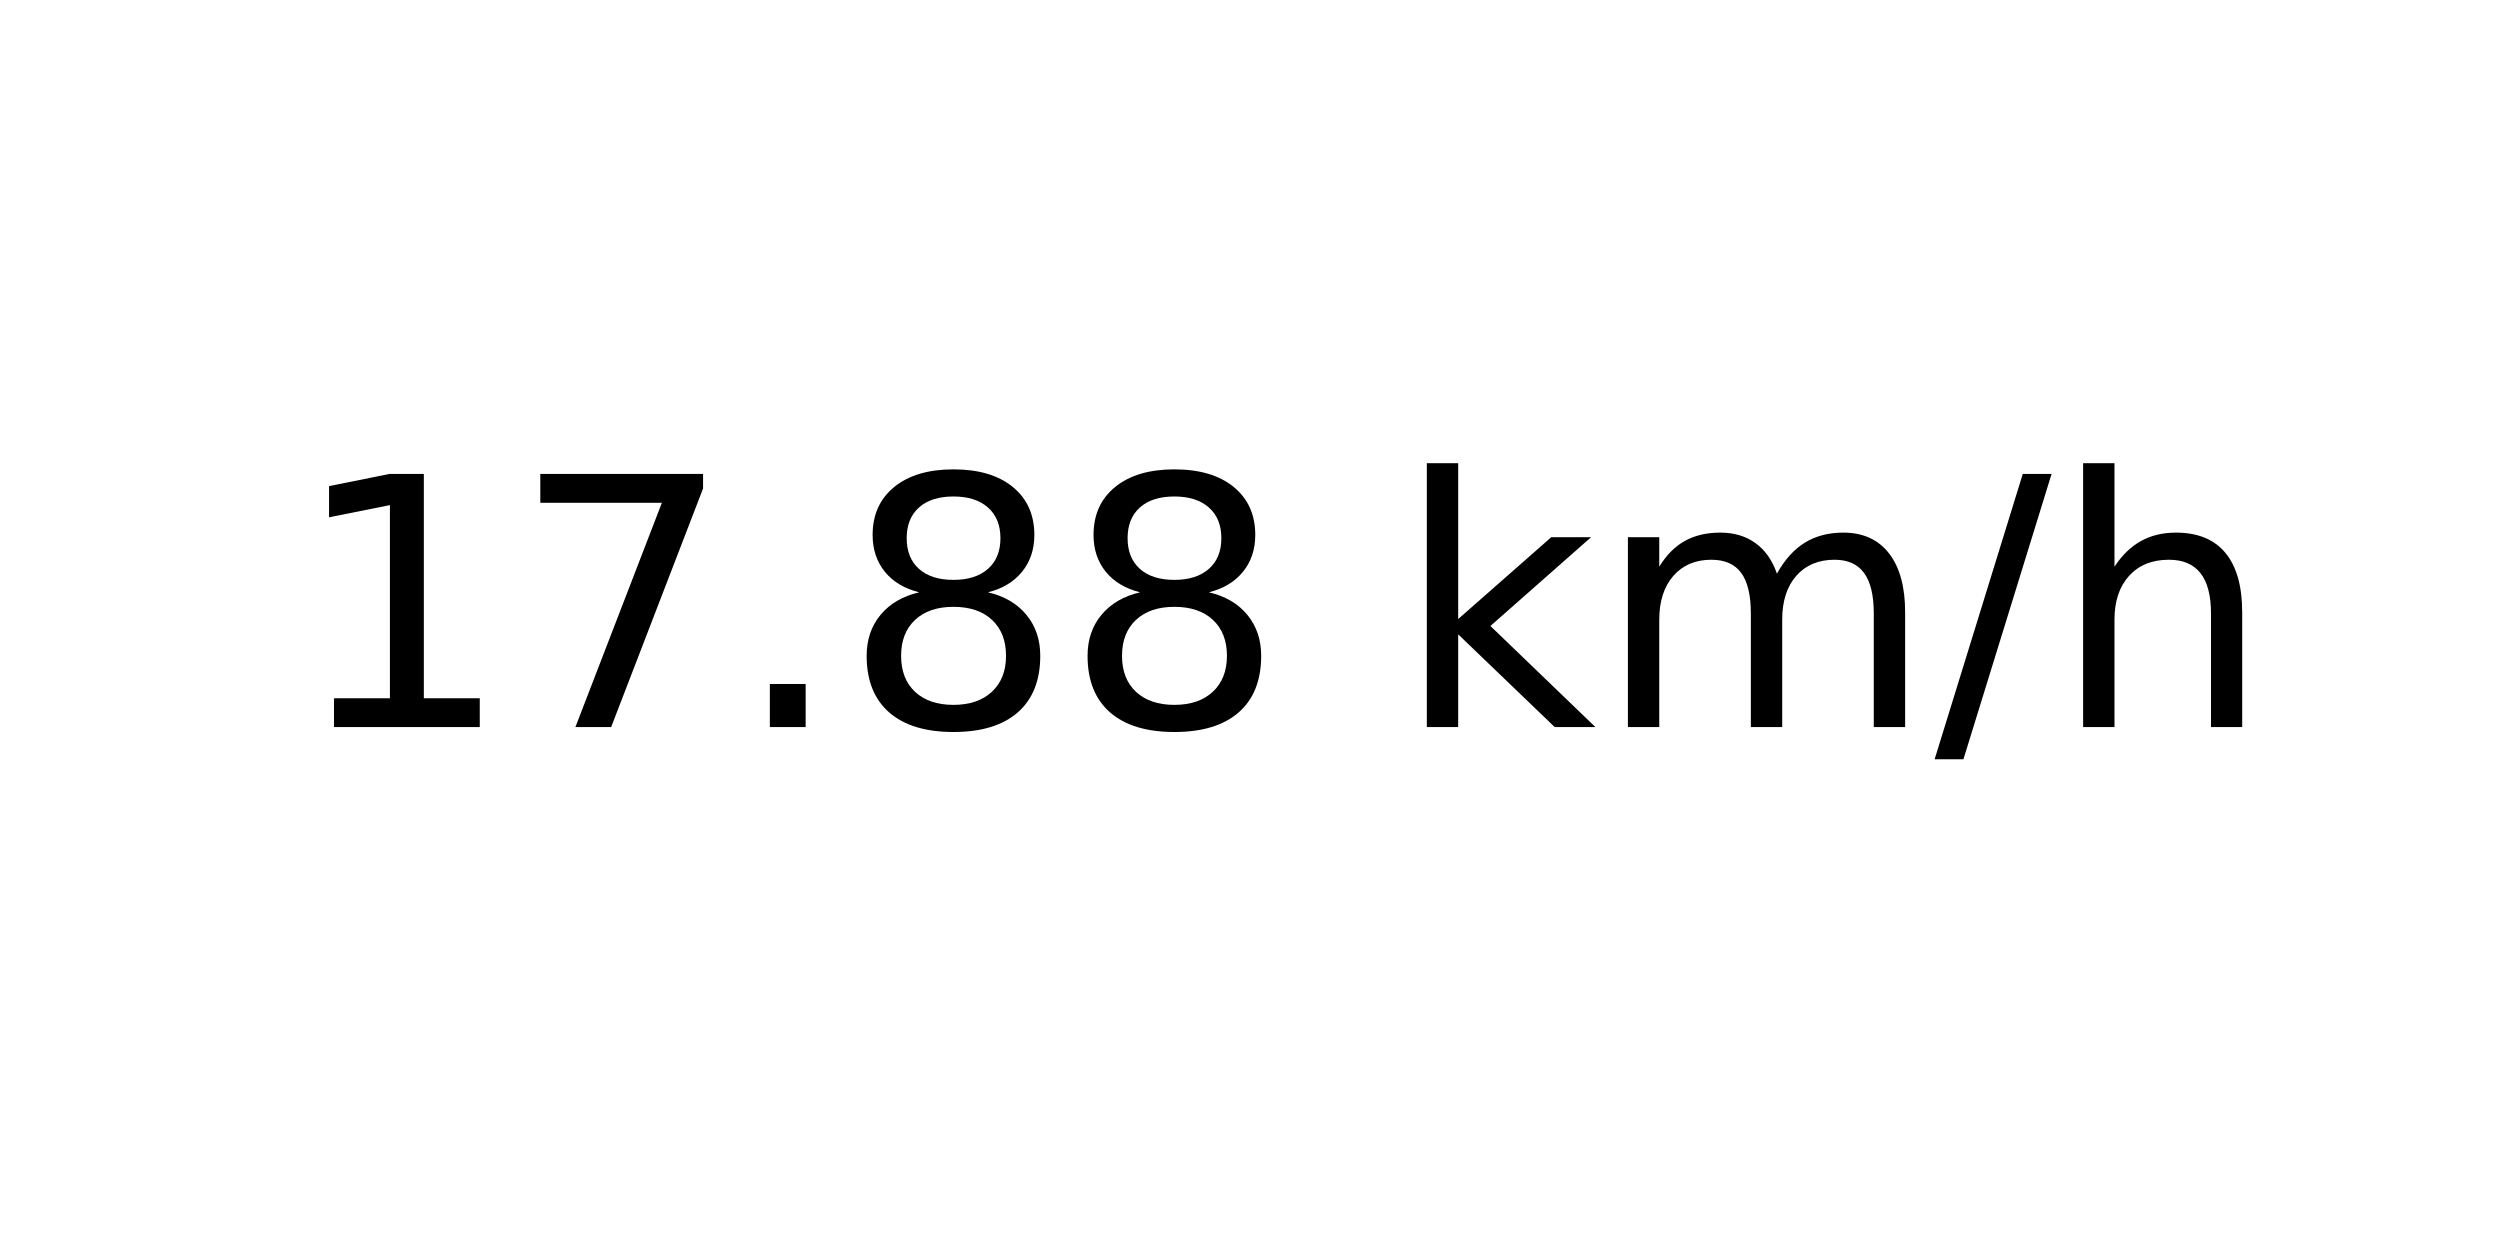
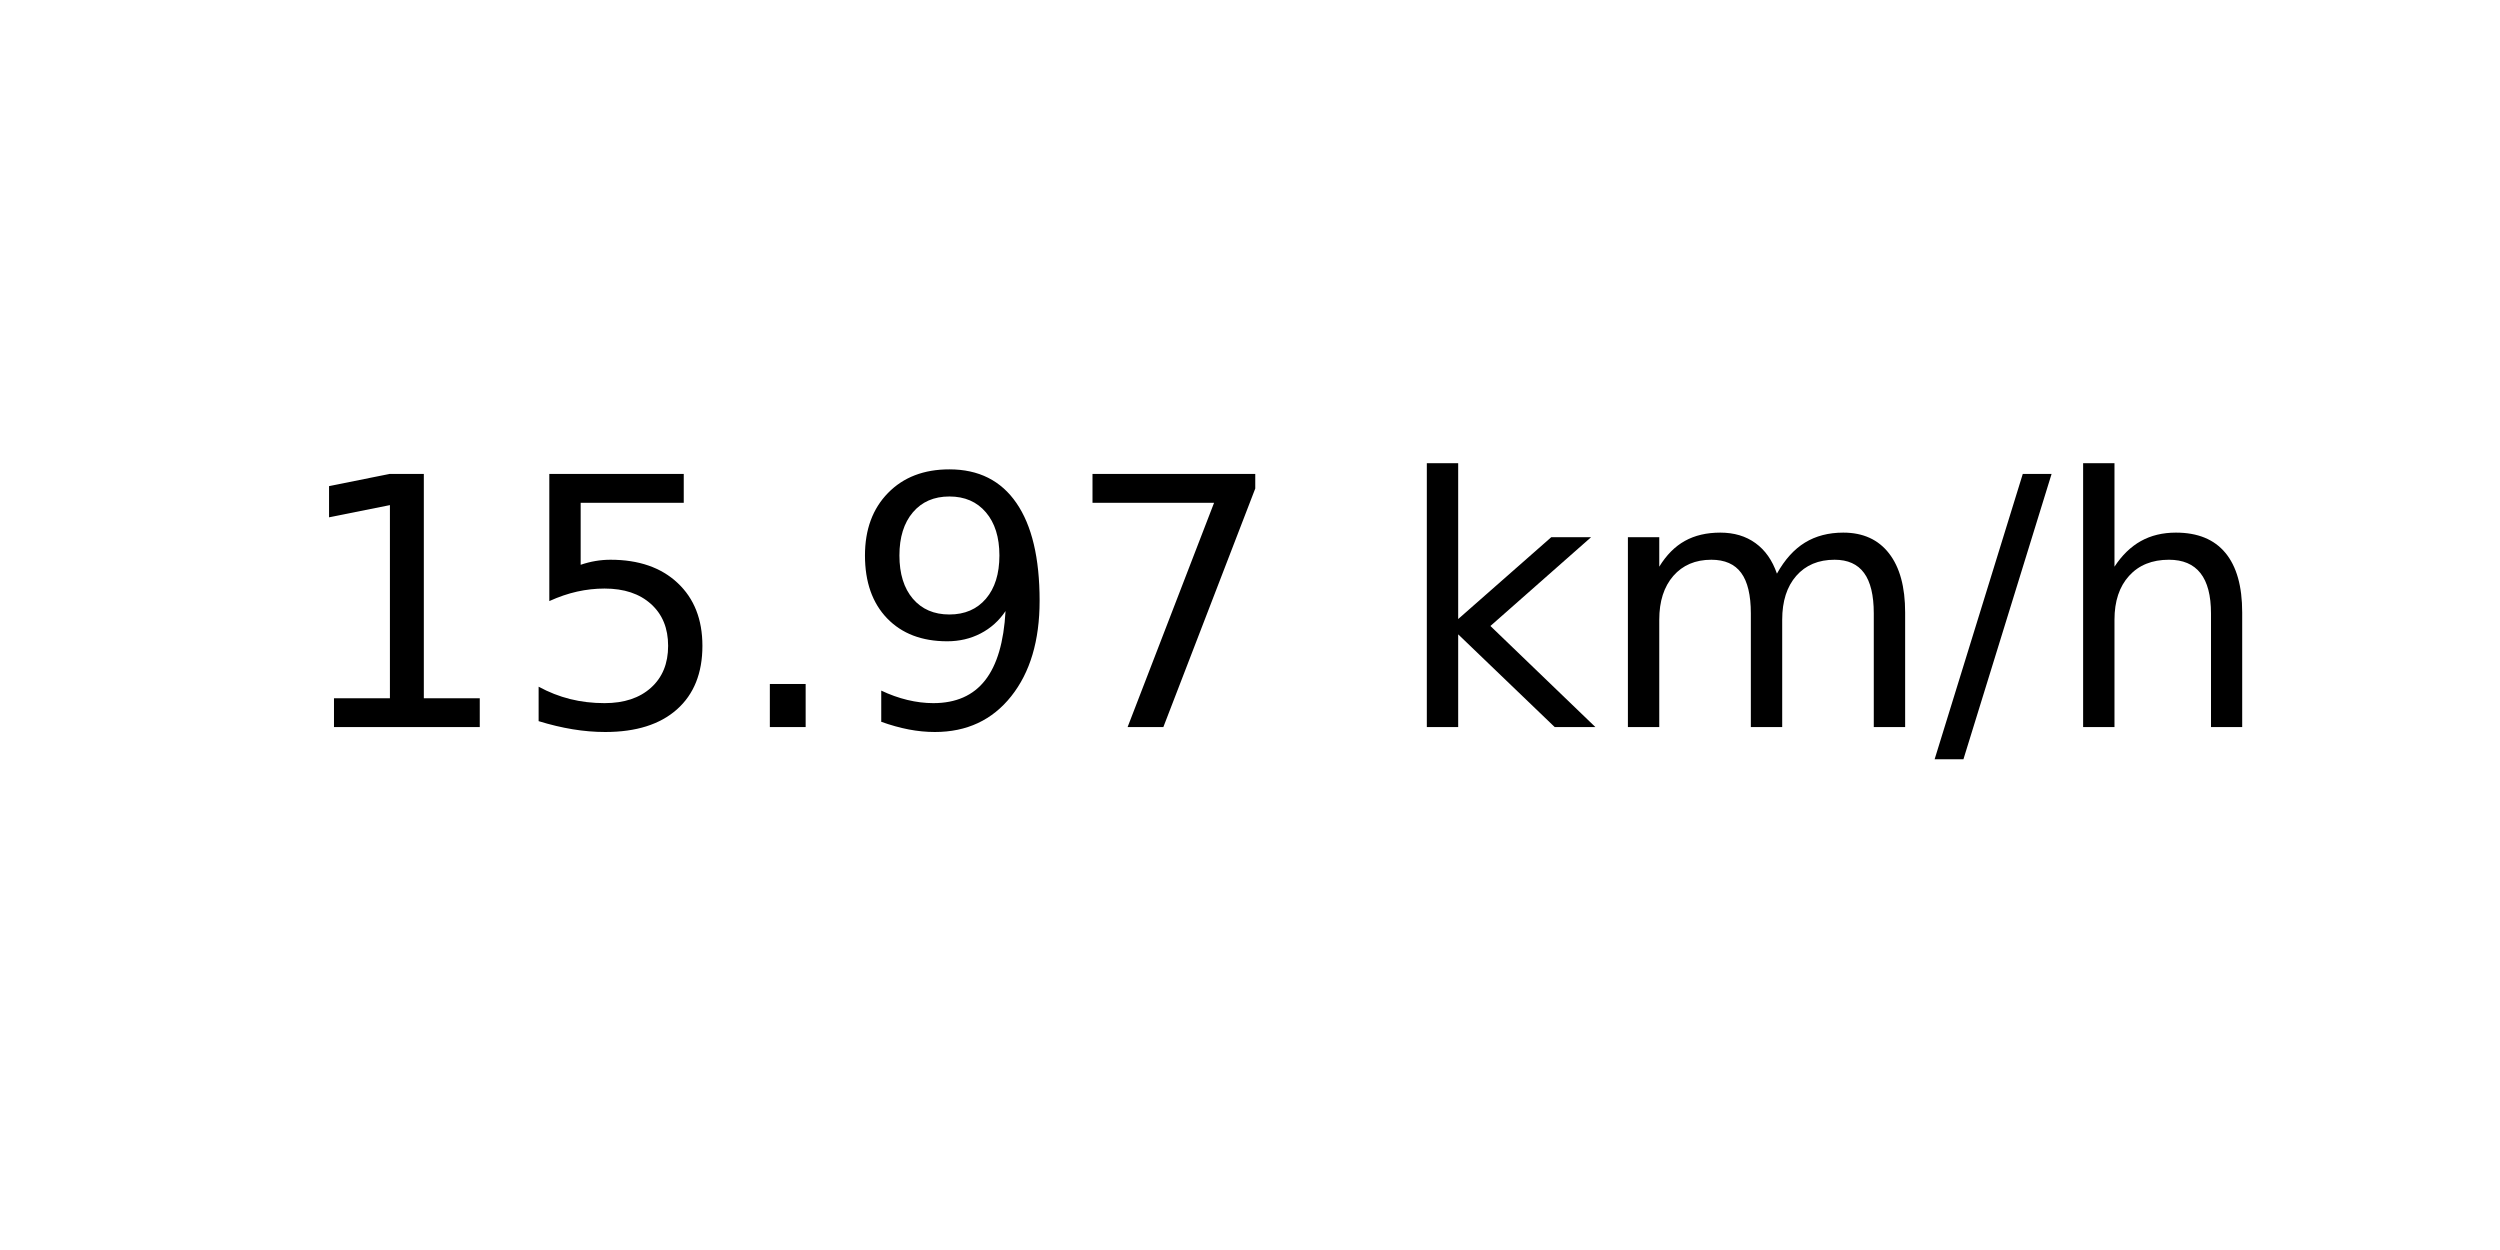
<svg xmlns="http://www.w3.org/2000/svg" xmlns:xlink="http://www.w3.org/1999/xlink" width="72pt" height="36pt" viewBox="0 0 72 36" version="1.1">
  <defs>
    <style type="text/css">*{stroke-linejoin: round; stroke-linecap: butt}</style>
  </defs>
  <g id="figure_1">
    <g id="axes_1">
      <g id="text_1">
        <g transform="translate(8.378125 20.93937) scale(0.1 -0.1)">
          <defs>
            <path id="DejaVuSans-31" d="M 794 531  L 1825 531  L 1825 4091  L 703 3866  L 703 4441  L 1819 4666  L 2450 4666  L 2450 531  L 3481 531  L 3481 0  L 794 0  L 794 531  z " transform="scale(0.015625)" />
+             <path id="DejaVuSans-35" d="M 691 4666  L 3169 4666  L 3169 4134  L 1269 4134  L 1269 2991  Q 1406 3038 1543 3061  Q 1681 3084 1819 3084  Q 2600 3084 3056 2656  Q 3513 2228 3513 1497  Q 3513 744 3044 326  Q 2575 -91 1722 -91  Q 1428 -91 1123 -41  Q 819 9 494 109  L 494 744  Q 775 591 1075 516  Q 1375 441 1709 441  Q 2250 441 2565 725  Q 2881 1009 2881 1497  Q 2881 1984 2565 2268  Q 2250 2553 1709 2553  Q 1456 2553 1204 2497  Q 953 2441 691 2322  L 691 4666  z " transform="scale(0.015625)" />
+             <path id="DejaVuSans-2e" d="M 684 794  L 1344 794  L 1344 0  L 684 0  L 684 794  z " transform="scale(0.015625)" />
+             <path id="DejaVuSans-39" d="M 703 97  L 703 672  Q 941 559 1184 500  Q 1428 441 1663 441  Q 2288 441 2617 861  Q 2947 1281 2994 2138  Q 2813 1869 2534 1725  Q 2256 1581 1919 1581  Q 1219 1581 811 2004  Q 403 2428 403 3163  Q 403 3881 828 4315  Q 1253 4750 1959 4750  Q 2769 4750 3195 4129  Q 3622 3509 3622 2328  Q 3622 1225 3098 567  Q 2575 -91 1691 -91  Q 1453 -91 1209 -44  Q 966 3 703 97  z M 1959 2075  Q 2384 2075 2632 2365  Q 2881 2656 2881 3163  Q 2881 3666 2632 3958  Q 2384 4250 1959 4250  Q 1534 4250 1286 3958  Q 1038 3666 1038 3163  Q 1038 2656 1286 2365  Q 1534 2075 1959 2075  z " transform="scale(0.015625)" />
            <path id="DejaVuSans-37" d="M 525 4666  L 3525 4666  L 3525 4397  L 1831 0  L 1172 0  L 2766 4134  L 525 4134  L 525 4666  z " transform="scale(0.015625)" />
-             <path id="DejaVuSans-2e" d="M 684 794  L 1344 794  L 1344 0  L 684 0  L 684 794  z " transform="scale(0.015625)" />
-             <path id="DejaVuSans-38" d="M 2034 2216  Q 1584 2216 1326 1975  Q 1069 1734 1069 1313  Q 1069 891 1326 650  Q 1584 409 2034 409  Q 2484 409 2743 651  Q 3003 894 3003 1313  Q 3003 1734 2745 1975  Q 2488 2216 2034 2216  z M 1403 2484  Q 997 2584 770 2862  Q 544 3141 544 3541  Q 544 4100 942 4425  Q 1341 4750 2034 4750  Q 2731 4750 3128 4425  Q 3525 4100 3525 3541  Q 3525 3141 3298 2862  Q 3072 2584 2669 2484  Q 3125 2378 3379 2068  Q 3634 1759 3634 1313  Q 3634 634 3220 271  Q 2806 -91 2034 -91  Q 1263 -91 848 271  Q 434 634 434 1313  Q 434 1759 690 2068  Q 947 2378 1403 2484  z M 1172 3481  Q 1172 3119 1398 2916  Q 1625 2713 2034 2713  Q 2441 2713 2670 2916  Q 2900 3119 2900 3481  Q 2900 3844 2670 4047  Q 2441 4250 2034 4250  Q 1625 4250 1398 4047  Q 1172 3844 1172 3481  z " transform="scale(0.015625)" />
            <path id="DejaVuSans-20" transform="scale(0.015625)" />
            <path id="DejaVuSans-6b" d="M 581 4863  L 1159 4863  L 1159 1991  L 2875 3500  L 3609 3500  L 1753 1863  L 3688 0  L 2938 0  L 1159 1709  L 1159 0  L 581 0  L 581 4863  z " transform="scale(0.015625)" />
            <path id="DejaVuSans-6d" d="M 3328 2828  Q 3544 3216 3844 3400  Q 4144 3584 4550 3584  Q 5097 3584 5394 3201  Q 5691 2819 5691 2113  L 5691 0  L 5113 0  L 5113 2094  Q 5113 2597 4934 2840  Q 4756 3084 4391 3084  Q 3944 3084 3684 2787  Q 3425 2491 3425 1978  L 3425 0  L 2847 0  L 2847 2094  Q 2847 2600 2669 2842  Q 2491 3084 2119 3084  Q 1678 3084 1418 2786  Q 1159 2488 1159 1978  L 1159 0  L 581 0  L 581 3500  L 1159 3500  L 1159 2956  Q 1356 3278 1631 3431  Q 1906 3584 2284 3584  Q 2666 3584 2933 3390  Q 3200 3197 3328 2828  z " transform="scale(0.015625)" />
            <path id="DejaVuSans-2f" d="M 1625 4666  L 2156 4666  L 531 -594  L 0 -594  L 1625 4666  z " transform="scale(0.015625)" />
            <path id="DejaVuSans-68" d="M 3513 2113  L 3513 0  L 2938 0  L 2938 2094  Q 2938 2591 2744 2837  Q 2550 3084 2163 3084  Q 1697 3084 1428 2787  Q 1159 2491 1159 1978  L 1159 0  L 581 0  L 581 4863  L 1159 4863  L 1159 2956  Q 1366 3272 1645 3428  Q 1925 3584 2291 3584  Q 2894 3584 3203 3211  Q 3513 2838 3513 2113  z " transform="scale(0.015625)" />
          </defs>
          <use xlink:href="#DejaVuSans-31" />
-           <use xlink:href="#DejaVuSans-37" x="63.623" />
+           <use xlink:href="#DejaVuSans-35" x="63.623" />
          <use xlink:href="#DejaVuSans-2e" x="127.246" />
-           <use xlink:href="#DejaVuSans-38" x="159.033" />
-           <use xlink:href="#DejaVuSans-38" x="222.656" />
+           <use xlink:href="#DejaVuSans-39" x="159.033" />
+           <use xlink:href="#DejaVuSans-37" x="222.656" />
          <use xlink:href="#DejaVuSans-20" x="286.279" />
          <use xlink:href="#DejaVuSans-6b" x="318.066" />
          <use xlink:href="#DejaVuSans-6d" x="375.977" />
          <use xlink:href="#DejaVuSans-2f" x="473.389" />
          <use xlink:href="#DejaVuSans-68" x="507.08" />
        </g>
      </g>
    </g>
  </g>
</svg>
